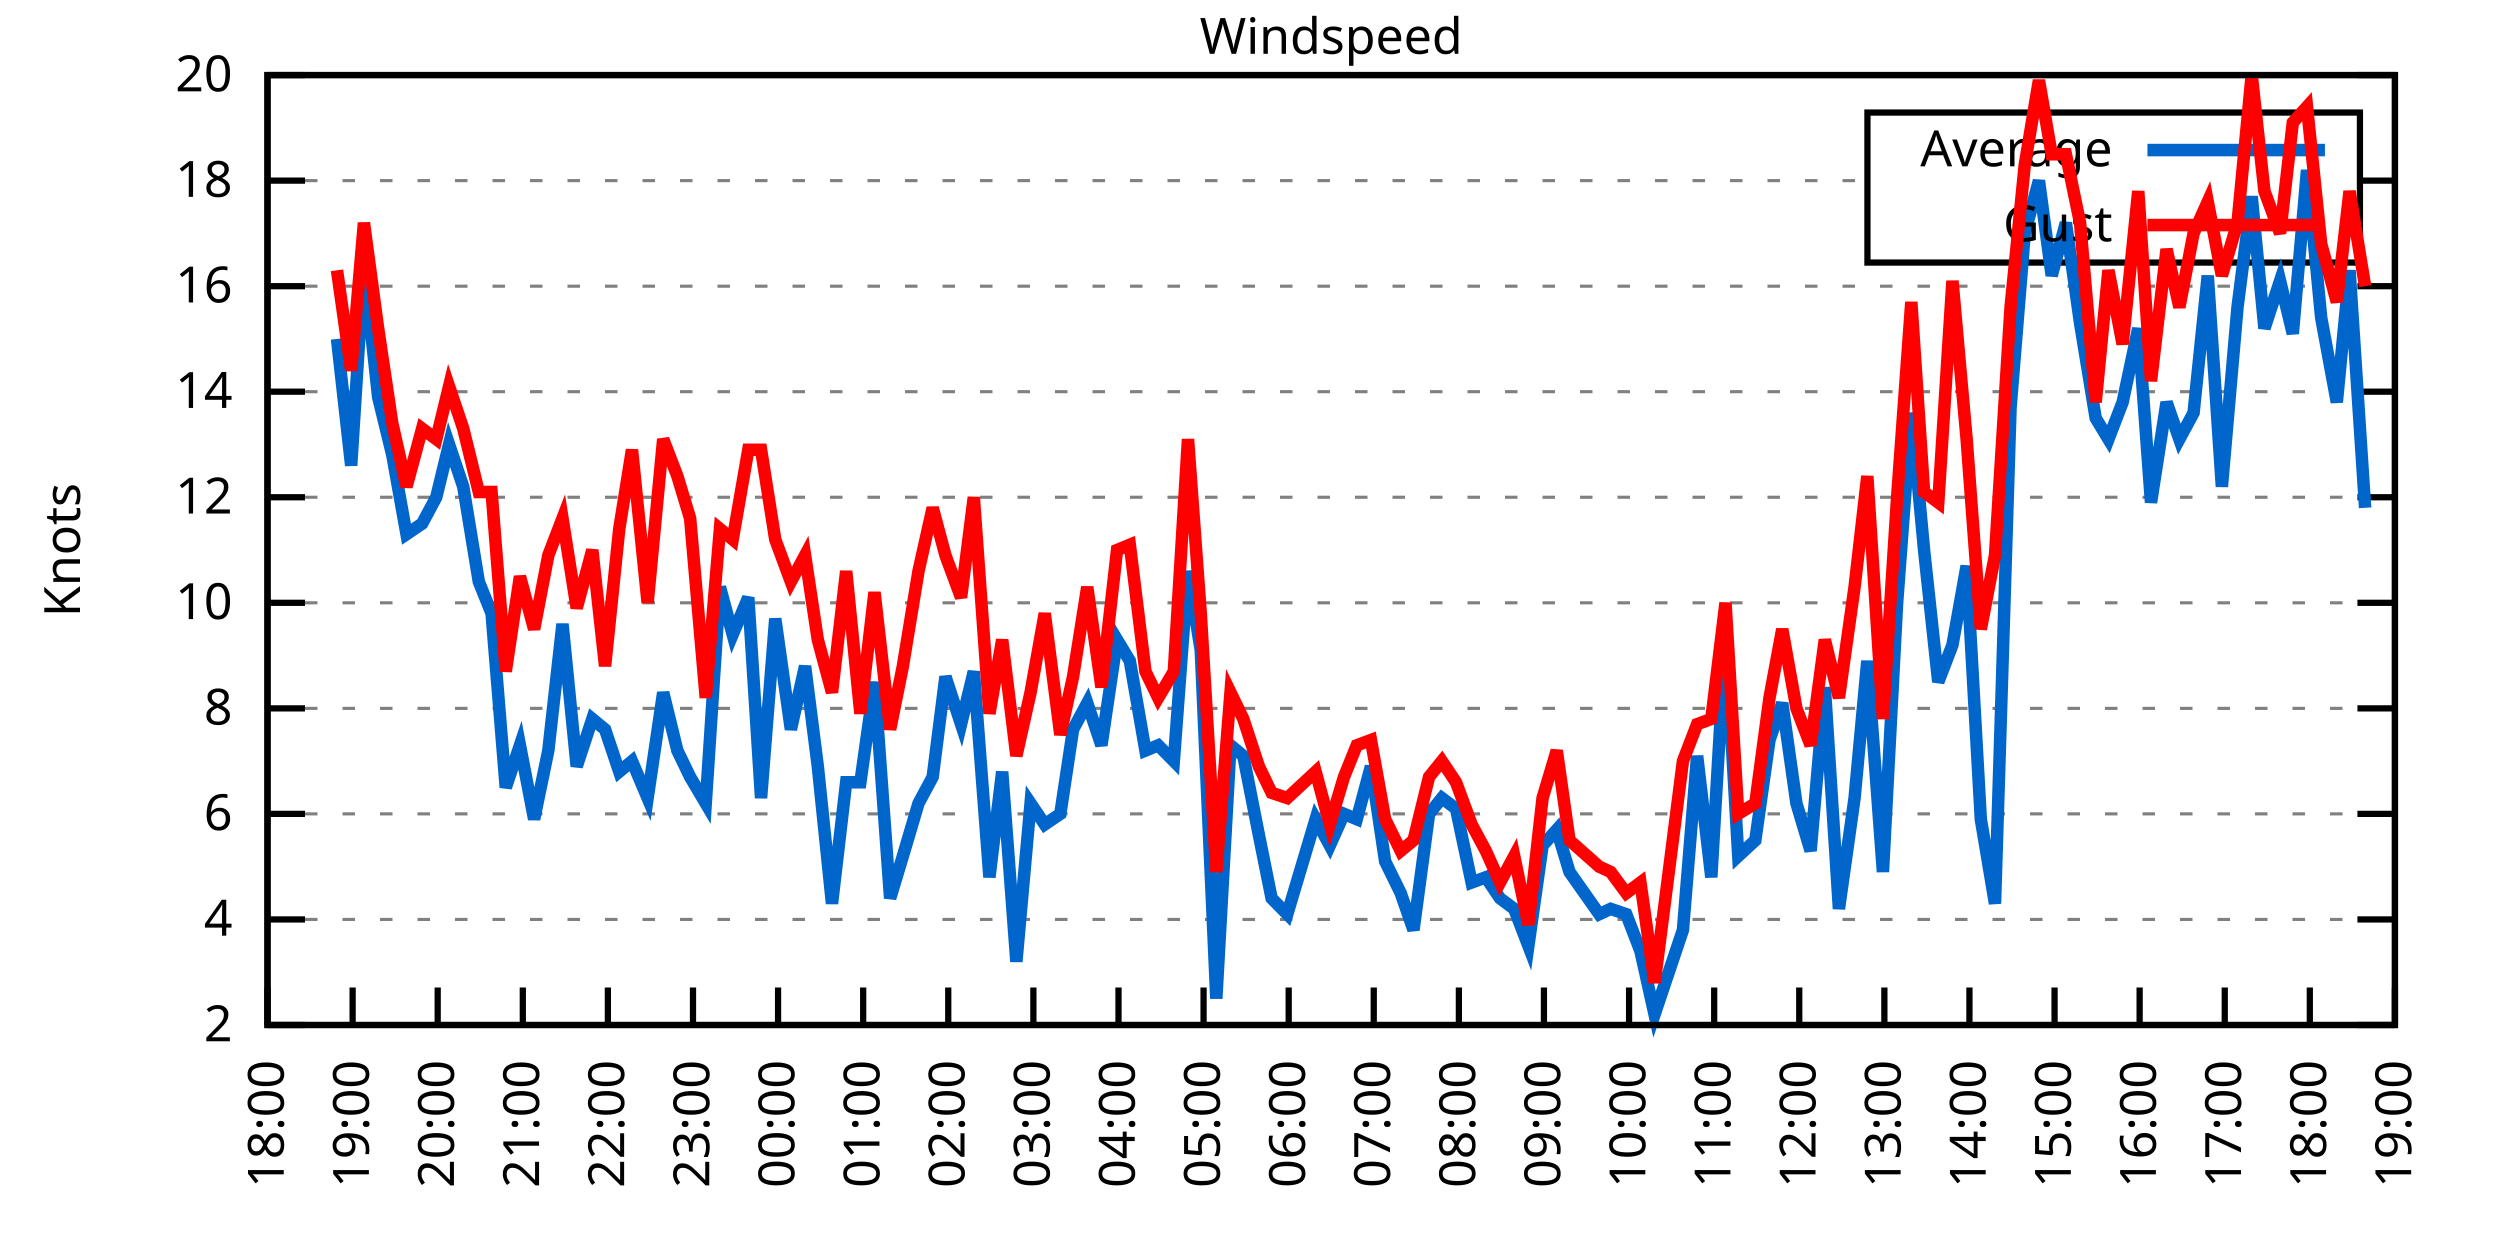
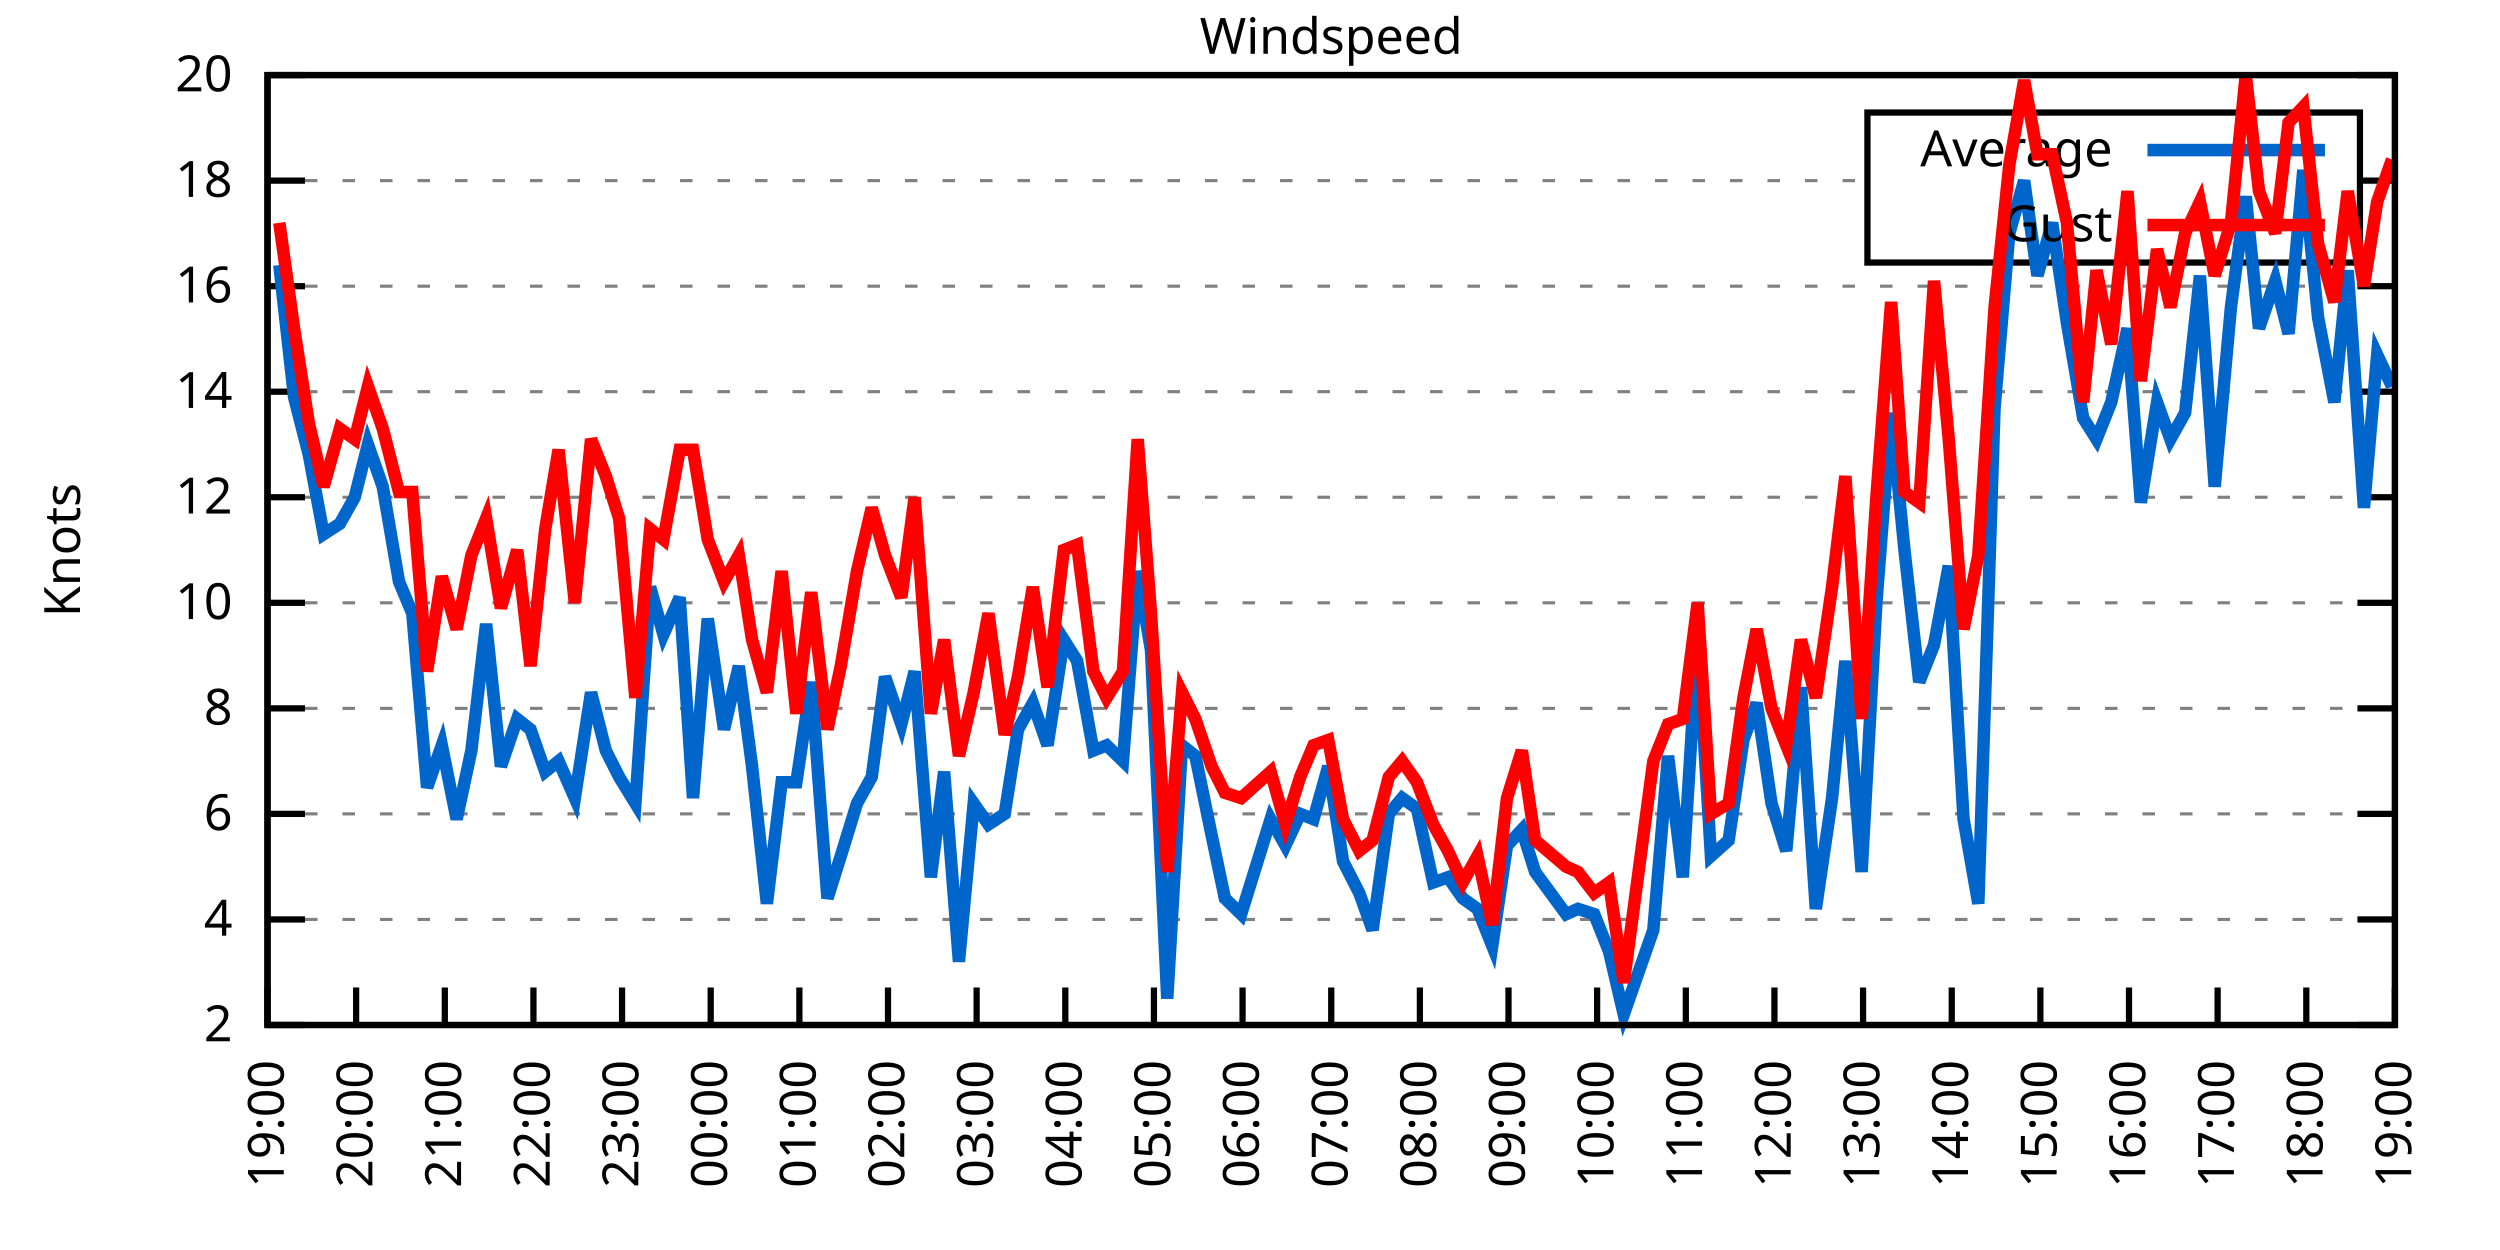
<svg xmlns="http://www.w3.org/2000/svg" xmlns:xlink="http://www.w3.org/1999/xlink" width="400" height="200" viewBox="0 0 400 200">
  <g id="gnuplot_canvas">
    <rect x="0" y="0" width="400" height="200" fill="none" />
    <defs>
      <circle id="gpDot" r="0.5" stroke-width="0.5" stroke="currentColor" />
      <path id="gpPt0" stroke-width="0.333" stroke="currentColor" d="M-1,0 h2 M0,-1 v2" />
      <path id="gpPt1" stroke-width="0.333" stroke="currentColor" d="M-1,-1 L1,1 M1,-1 L-1,1" />
      <path id="gpPt2" stroke-width="0.333" stroke="currentColor" d="M-1,0 L1,0 M0,-1 L0,1 M-1,-1 L1,1 M-1,1 L1,-1" />
      <rect id="gpPt3" stroke-width="0.333" stroke="currentColor" x="-1" y="-1" width="2" height="2" />
      <rect id="gpPt4" stroke-width="0.333" stroke="currentColor" fill="currentColor" x="-1" y="-1" width="2" height="2" />
      <circle id="gpPt5" stroke-width="0.333" stroke="currentColor" cx="0" cy="0" r="1" />
      <use xlink:href="#gpPt5" id="gpPt6" fill="currentColor" stroke="none" />
      <path id="gpPt7" stroke-width="0.333" stroke="currentColor" d="M0,-1.33 L-1.33,0.67 L1.33,0.67 z" />
      <use xlink:href="#gpPt7" id="gpPt8" fill="currentColor" stroke="none" />
      <use xlink:href="#gpPt7" id="gpPt9" stroke="currentColor" transform="rotate(180)" />
      <use xlink:href="#gpPt9" id="gpPt10" fill="currentColor" stroke="none" />
      <use xlink:href="#gpPt3" id="gpPt11" stroke="currentColor" transform="rotate(45)" />
      <use xlink:href="#gpPt11" id="gpPt12" fill="currentColor" stroke="none" />
      <path id="gpPt13" stroke-width="0.333" stroke="currentColor" d="M0,1.330 L1.265,0.411 L0.782,-1.067 L-0.782,-1.076 L-1.265,0.411 z" />
      <use xlink:href="#gpPt13" id="gpPt14" fill="currentColor" stroke="none" />
      <filter id="textbox" filterUnits="objectBoundingBox" x="0" y="0" height="1" width="1">
        <feFlood flood-color="white" flood-opacity="1" result="bgnd" />
        <feComposite in="SourceGraphic" in2="bgnd" operator="atop" />
      </filter>
      <filter id="greybox" filterUnits="objectBoundingBox" x="0" y="0" height="1" width="1">
        <feFlood flood-color="lightgrey" flood-opacity="1" result="grey" />
        <feComposite in="SourceGraphic" in2="grey" operator="atop" />
      </filter>
    </defs>
    <g fill="none" color="white" stroke="currentColor" stroke-width="1.00" stroke-linecap="butt" stroke-linejoin="miter">
</g>
    <g fill="none" color="black" stroke="currentColor" stroke-width="1.00" stroke-linecap="butt" stroke-linejoin="miter">
      <g stroke="none" shape-rendering="crispEdges">
        <polygon fill="rgb(255, 255, 255)" points="42.80,164.00 383.18,164.00 383.18,12.02 42.80,12.02 " />
      </g>
    </g>
    <g fill="none" color="black" stroke="currentColor" stroke-width="1.00" stroke-linecap="butt" stroke-linejoin="miter">
</g>
    <g fill="none" color="black" stroke="black" stroke-width="0.50" stroke-linecap="butt" stroke-linejoin="miter">
</g>
    <g fill="none" color="gray" stroke="currentColor" stroke-width="0.50" stroke-linecap="butt" stroke-linejoin="miter">
      <path stroke="gray" stroke-dasharray="2,4" class="gridline" d="M42.80,164.00 L383.19,164.00  " />
    </g>
    <g fill="none" color="gray" stroke="gray" stroke-width="1.00" stroke-linecap="butt" stroke-linejoin="miter">
</g>
    <g fill="none" color="black" stroke="currentColor" stroke-width="1.00" stroke-linecap="butt" stroke-linejoin="miter">
      <path stroke="black" d="M42.80,164.00 L48.80,164.00 M383.19,164.00 L377.19,164.00  " />
      <g transform="translate(37.20,166.60)" stroke="none" fill="black" font-family="Sans" font-size="8.00" text-anchor="end">
        <text>
          <tspan font-family="Sans"> 2</tspan>
        </text>
      </g>
    </g>
    <g fill="none" color="black" stroke="currentColor" stroke-width="1.00" stroke-linecap="butt" stroke-linejoin="miter">
</g>
    <g fill="none" color="black" stroke="black" stroke-width="0.50" stroke-linecap="butt" stroke-linejoin="miter">
</g>
    <g fill="none" color="gray" stroke="currentColor" stroke-width="0.50" stroke-linecap="butt" stroke-linejoin="miter">
      <path stroke="gray" stroke-dasharray="2,4" class="gridline" d="M42.80,147.11 L383.19,147.11  " />
    </g>
    <g fill="none" color="gray" stroke="gray" stroke-width="1.00" stroke-linecap="butt" stroke-linejoin="miter">
</g>
    <g fill="none" color="black" stroke="currentColor" stroke-width="1.00" stroke-linecap="butt" stroke-linejoin="miter">
      <path stroke="black" d="M42.80,147.11 L48.80,147.11 M383.19,147.11 L377.19,147.11  " />
      <g transform="translate(37.20,149.71)" stroke="none" fill="black" font-family="Sans" font-size="8.00" text-anchor="end">
        <text>
          <tspan font-family="Sans"> 4</tspan>
        </text>
      </g>
    </g>
    <g fill="none" color="black" stroke="currentColor" stroke-width="1.00" stroke-linecap="butt" stroke-linejoin="miter">
</g>
    <g fill="none" color="black" stroke="black" stroke-width="0.50" stroke-linecap="butt" stroke-linejoin="miter">
</g>
    <g fill="none" color="gray" stroke="currentColor" stroke-width="0.50" stroke-linecap="butt" stroke-linejoin="miter">
      <path stroke="gray" stroke-dasharray="2,4" class="gridline" d="M42.80,130.22 L383.19,130.22  " />
    </g>
    <g fill="none" color="gray" stroke="gray" stroke-width="1.00" stroke-linecap="butt" stroke-linejoin="miter">
</g>
    <g fill="none" color="black" stroke="currentColor" stroke-width="1.00" stroke-linecap="butt" stroke-linejoin="miter">
      <path stroke="black" d="M42.80,130.22 L48.80,130.22 M383.19,130.22 L377.19,130.22  " />
      <g transform="translate(37.20,132.82)" stroke="none" fill="black" font-family="Sans" font-size="8.00" text-anchor="end">
        <text>
          <tspan font-family="Sans"> 6</tspan>
        </text>
      </g>
    </g>
    <g fill="none" color="black" stroke="currentColor" stroke-width="1.00" stroke-linecap="butt" stroke-linejoin="miter">
</g>
    <g fill="none" color="black" stroke="black" stroke-width="0.50" stroke-linecap="butt" stroke-linejoin="miter">
</g>
    <g fill="none" color="gray" stroke="currentColor" stroke-width="0.50" stroke-linecap="butt" stroke-linejoin="miter">
      <path stroke="gray" stroke-dasharray="2,4" class="gridline" d="M42.80,113.34 L383.19,113.34  " />
    </g>
    <g fill="none" color="gray" stroke="gray" stroke-width="1.00" stroke-linecap="butt" stroke-linejoin="miter">
</g>
    <g fill="none" color="black" stroke="currentColor" stroke-width="1.00" stroke-linecap="butt" stroke-linejoin="miter">
      <path stroke="black" d="M42.80,113.34 L48.80,113.34 M383.19,113.34 L377.19,113.34  " />
      <g transform="translate(37.20,115.94)" stroke="none" fill="black" font-family="Sans" font-size="8.00" text-anchor="end">
        <text>
          <tspan font-family="Sans"> 8</tspan>
        </text>
      </g>
    </g>
    <g fill="none" color="black" stroke="currentColor" stroke-width="1.00" stroke-linecap="butt" stroke-linejoin="miter">
</g>
    <g fill="none" color="black" stroke="black" stroke-width="0.50" stroke-linecap="butt" stroke-linejoin="miter">
</g>
    <g fill="none" color="gray" stroke="currentColor" stroke-width="0.50" stroke-linecap="butt" stroke-linejoin="miter">
      <path stroke="gray" stroke-dasharray="2,4" class="gridline" d="M42.80,96.45 L383.19,96.45  " />
    </g>
    <g fill="none" color="gray" stroke="gray" stroke-width="1.00" stroke-linecap="butt" stroke-linejoin="miter">
</g>
    <g fill="none" color="black" stroke="currentColor" stroke-width="1.00" stroke-linecap="butt" stroke-linejoin="miter">
      <path stroke="black" d="M42.80,96.45 L48.80,96.45 M383.19,96.45 L377.19,96.45  " />
      <g transform="translate(37.20,99.05)" stroke="none" fill="black" font-family="Sans" font-size="8.00" text-anchor="end">
        <text>
          <tspan font-family="Sans"> 10</tspan>
        </text>
      </g>
    </g>
    <g fill="none" color="black" stroke="currentColor" stroke-width="1.00" stroke-linecap="butt" stroke-linejoin="miter">
</g>
    <g fill="none" color="black" stroke="black" stroke-width="0.50" stroke-linecap="butt" stroke-linejoin="miter">
</g>
    <g fill="none" color="gray" stroke="currentColor" stroke-width="0.50" stroke-linecap="butt" stroke-linejoin="miter">
      <path stroke="gray" stroke-dasharray="2,4" class="gridline" d="M42.80,79.56 L383.19,79.56  " />
    </g>
    <g fill="none" color="gray" stroke="gray" stroke-width="1.00" stroke-linecap="butt" stroke-linejoin="miter">
</g>
    <g fill="none" color="black" stroke="currentColor" stroke-width="1.00" stroke-linecap="butt" stroke-linejoin="miter">
      <path stroke="black" d="M42.80,79.56 L48.80,79.56 M383.19,79.56 L377.19,79.56  " />
      <g transform="translate(37.20,82.16)" stroke="none" fill="black" font-family="Sans" font-size="8.00" text-anchor="end">
        <text>
          <tspan font-family="Sans"> 12</tspan>
        </text>
      </g>
    </g>
    <g fill="none" color="black" stroke="currentColor" stroke-width="1.00" stroke-linecap="butt" stroke-linejoin="miter">
</g>
    <g fill="none" color="black" stroke="black" stroke-width="0.50" stroke-linecap="butt" stroke-linejoin="miter">
</g>
    <g fill="none" color="gray" stroke="currentColor" stroke-width="0.50" stroke-linecap="butt" stroke-linejoin="miter">
      <path stroke="gray" stroke-dasharray="2,4" class="gridline" d="M42.80,62.67 L383.19,62.67  " />
    </g>
    <g fill="none" color="gray" stroke="gray" stroke-width="1.00" stroke-linecap="butt" stroke-linejoin="miter">
</g>
    <g fill="none" color="black" stroke="currentColor" stroke-width="1.00" stroke-linecap="butt" stroke-linejoin="miter">
      <path stroke="black" d="M42.80,62.67 L48.80,62.67 M383.19,62.67 L377.19,62.67  " />
      <g transform="translate(37.20,65.27)" stroke="none" fill="black" font-family="Sans" font-size="8.00" text-anchor="end">
        <text>
          <tspan font-family="Sans"> 14</tspan>
        </text>
      </g>
    </g>
    <g fill="none" color="black" stroke="currentColor" stroke-width="1.00" stroke-linecap="butt" stroke-linejoin="miter">
</g>
    <g fill="none" color="black" stroke="black" stroke-width="0.50" stroke-linecap="butt" stroke-linejoin="miter">
</g>
    <g fill="none" color="gray" stroke="currentColor" stroke-width="0.50" stroke-linecap="butt" stroke-linejoin="miter">
      <path stroke="gray" stroke-dasharray="2,4" class="gridline" d="M42.80,45.79 L383.19,45.79  " />
    </g>
    <g fill="none" color="gray" stroke="gray" stroke-width="1.00" stroke-linecap="butt" stroke-linejoin="miter">
</g>
    <g fill="none" color="black" stroke="currentColor" stroke-width="1.00" stroke-linecap="butt" stroke-linejoin="miter">
      <path stroke="black" d="M42.80,45.79 L48.80,45.79 M383.19,45.79 L377.19,45.79  " />
      <g transform="translate(37.20,48.39)" stroke="none" fill="black" font-family="Sans" font-size="8.00" text-anchor="end">
        <text>
          <tspan font-family="Sans"> 16</tspan>
        </text>
      </g>
    </g>
    <g fill="none" color="black" stroke="currentColor" stroke-width="1.00" stroke-linecap="butt" stroke-linejoin="miter">
</g>
    <g fill="none" color="black" stroke="black" stroke-width="0.50" stroke-linecap="butt" stroke-linejoin="miter">
</g>
    <g fill="none" color="gray" stroke="currentColor" stroke-width="0.50" stroke-linecap="butt" stroke-linejoin="miter">
      <path stroke="gray" stroke-dasharray="2,4" class="gridline" d="M42.80,28.90 L298.79,28.90 M377.59,28.90 L383.19,28.90  " />
    </g>
    <g fill="none" color="gray" stroke="gray" stroke-width="1.00" stroke-linecap="butt" stroke-linejoin="miter">
</g>
    <g fill="none" color="black" stroke="currentColor" stroke-width="1.00" stroke-linecap="butt" stroke-linejoin="miter">
      <path stroke="black" d="M42.80,28.90 L48.80,28.90 M383.19,28.90 L377.19,28.90  " />
      <g transform="translate(37.20,31.50)" stroke="none" fill="black" font-family="Sans" font-size="8.00" text-anchor="end">
        <text>
          <tspan font-family="Sans"> 18</tspan>
        </text>
      </g>
    </g>
    <g fill="none" color="black" stroke="currentColor" stroke-width="1.00" stroke-linecap="butt" stroke-linejoin="miter">
</g>
    <g fill="none" color="black" stroke="black" stroke-width="0.50" stroke-linecap="butt" stroke-linejoin="miter">
</g>
    <g fill="none" color="gray" stroke="currentColor" stroke-width="0.50" stroke-linecap="butt" stroke-linejoin="miter">
      <path stroke="gray" stroke-dasharray="2,4" class="gridline" d="M42.80,12.01 L383.19,12.01  " />
    </g>
    <g fill="none" color="gray" stroke="gray" stroke-width="1.00" stroke-linecap="butt" stroke-linejoin="miter">
</g>
    <g fill="none" color="black" stroke="currentColor" stroke-width="1.00" stroke-linecap="butt" stroke-linejoin="miter">
      <path stroke="black" d="M42.80,12.01 L48.80,12.01 M383.19,12.01 L377.19,12.01  " />
      <g transform="translate(37.20,14.61)" stroke="none" fill="black" font-family="Sans" font-size="8.00" text-anchor="end">
        <text>
          <tspan font-family="Sans"> 20</tspan>
        </text>
      </g>
    </g>
    <g fill="none" color="black" stroke="currentColor" stroke-width="1.00" stroke-linecap="butt" stroke-linejoin="miter">
      <path stroke="black" d="M42.80,164.00 L42.80,158.00  " />
      <g transform="translate(45.40,169.60) rotate(270.00)" stroke="none" fill="black" font-family="Sans" font-size="8.00" text-anchor="end">
        <text>
-           <tspan font-family="Sans">18:00</tspan>
-         </text>
-       </g>
-     </g>
-     <g fill="none" color="black" stroke="currentColor" stroke-width="1.00" stroke-linecap="butt" stroke-linejoin="miter">
-       <path stroke="black" d="M56.42,164.00 L56.42,158.00  " />
-       <g transform="translate(59.02,169.60) rotate(270.00)" stroke="none" fill="black" font-family="Sans" font-size="8.00" text-anchor="end">
-         <text>
          <tspan font-family="Sans">19:00</tspan>
        </text>
      </g>
    </g>
    <g fill="none" color="black" stroke="currentColor" stroke-width="1.00" stroke-linecap="butt" stroke-linejoin="miter">
-       <path stroke="black" d="M70.03,164.00 L70.03,158.00  " />
-       <g transform="translate(72.63,169.60) rotate(270.00)" stroke="none" fill="black" font-family="Sans" font-size="8.00" text-anchor="end">
+       <path stroke="black" d="M56.98,164.00 L56.98,158.00  " />
+       <g transform="translate(59.58,169.60) rotate(270.00)" stroke="none" fill="black" font-family="Sans" font-size="8.00" text-anchor="end">
        <text>
          <tspan font-family="Sans">20:00</tspan>
        </text>
      </g>
    </g>
    <g fill="none" color="black" stroke="currentColor" stroke-width="1.00" stroke-linecap="butt" stroke-linejoin="miter">
-       <path stroke="black" d="M83.65,164.00 L83.65,158.00  " />
-       <g transform="translate(86.25,169.60) rotate(270.00)" stroke="none" fill="black" font-family="Sans" font-size="8.00" text-anchor="end">
+       <path stroke="black" d="M71.17,164.00 L71.17,158.00  " />
+       <g transform="translate(73.77,169.60) rotate(270.00)" stroke="none" fill="black" font-family="Sans" font-size="8.00" text-anchor="end">
        <text>
          <tspan font-family="Sans">21:00</tspan>
        </text>
      </g>
    </g>
    <g fill="none" color="black" stroke="currentColor" stroke-width="1.00" stroke-linecap="butt" stroke-linejoin="miter">
-       <path stroke="black" d="M97.26,164.00 L97.26,158.00  " />
-       <g transform="translate(99.86,169.60) rotate(270.00)" stroke="none" fill="black" font-family="Sans" font-size="8.00" text-anchor="end">
+       <path stroke="black" d="M85.35,164.00 L85.35,158.00  " />
+       <g transform="translate(87.95,169.60) rotate(270.00)" stroke="none" fill="black" font-family="Sans" font-size="8.00" text-anchor="end">
        <text>
          <tspan font-family="Sans">22:00</tspan>
        </text>
      </g>
    </g>
    <g fill="none" color="black" stroke="currentColor" stroke-width="1.00" stroke-linecap="butt" stroke-linejoin="miter">
-       <path stroke="black" d="M110.88,164.00 L110.88,158.00  " />
-       <g transform="translate(113.48,169.60) rotate(270.00)" stroke="none" fill="black" font-family="Sans" font-size="8.00" text-anchor="end">
+       <path stroke="black" d="M99.53,164.00 L99.53,158.00  " />
+       <g transform="translate(102.13,169.60) rotate(270.00)" stroke="none" fill="black" font-family="Sans" font-size="8.00" text-anchor="end">
        <text>
          <tspan font-family="Sans">23:00</tspan>
        </text>
      </g>
    </g>
    <g fill="none" color="black" stroke="currentColor" stroke-width="1.00" stroke-linecap="butt" stroke-linejoin="miter">
-       <path stroke="black" d="M124.49,164.00 L124.49,158.00  " />
-       <g transform="translate(127.09,169.60) rotate(270.00)" stroke="none" fill="black" font-family="Sans" font-size="8.00" text-anchor="end">
+       <path stroke="black" d="M113.71,164.00 L113.71,158.00  " />
+       <g transform="translate(116.31,169.60) rotate(270.00)" stroke="none" fill="black" font-family="Sans" font-size="8.00" text-anchor="end">
        <text>
          <tspan font-family="Sans">00:00</tspan>
        </text>
      </g>
    </g>
    <g fill="none" color="black" stroke="currentColor" stroke-width="1.00" stroke-linecap="butt" stroke-linejoin="miter">
-       <path stroke="black" d="M138.11,164.00 L138.11,158.00  " />
-       <g transform="translate(140.71,169.60) rotate(270.00)" stroke="none" fill="black" font-family="Sans" font-size="8.00" text-anchor="end">
+       <path stroke="black" d="M127.90,164.00 L127.90,158.00  " />
+       <g transform="translate(130.50,169.60) rotate(270.00)" stroke="none" fill="black" font-family="Sans" font-size="8.00" text-anchor="end">
        <text>
          <tspan font-family="Sans">01:00</tspan>
        </text>
      </g>
    </g>
    <g fill="none" color="black" stroke="currentColor" stroke-width="1.00" stroke-linecap="butt" stroke-linejoin="miter">
-       <path stroke="black" d="M151.72,164.00 L151.72,158.00  " />
-       <g transform="translate(154.32,169.60) rotate(270.00)" stroke="none" fill="black" font-family="Sans" font-size="8.00" text-anchor="end">
+       <path stroke="black" d="M142.08,164.00 L142.08,158.00  " />
+       <g transform="translate(144.68,169.60) rotate(270.00)" stroke="none" fill="black" font-family="Sans" font-size="8.00" text-anchor="end">
        <text>
          <tspan font-family="Sans">02:00</tspan>
        </text>
      </g>
    </g>
    <g fill="none" color="black" stroke="currentColor" stroke-width="1.00" stroke-linecap="butt" stroke-linejoin="miter">
-       <path stroke="black" d="M165.34,164.00 L165.34,158.00  " />
-       <g transform="translate(167.94,169.60) rotate(270.00)" stroke="none" fill="black" font-family="Sans" font-size="8.00" text-anchor="end">
+       <path stroke="black" d="M156.26,164.00 L156.26,158.00  " />
+       <g transform="translate(158.86,169.60) rotate(270.00)" stroke="none" fill="black" font-family="Sans" font-size="8.00" text-anchor="end">
        <text>
          <tspan font-family="Sans">03:00</tspan>
        </text>
      </g>
    </g>
    <g fill="none" color="black" stroke="currentColor" stroke-width="1.00" stroke-linecap="butt" stroke-linejoin="miter">
-       <path stroke="black" d="M178.96,164.00 L178.96,158.00  " />
-       <g transform="translate(181.56,169.60) rotate(270.00)" stroke="none" fill="black" font-family="Sans" font-size="8.00" text-anchor="end">
+       <path stroke="black" d="M170.45,164.00 L170.45,158.00  " />
+       <g transform="translate(173.05,169.60) rotate(270.00)" stroke="none" fill="black" font-family="Sans" font-size="8.00" text-anchor="end">
        <text>
          <tspan font-family="Sans">04:00</tspan>
        </text>
      </g>
    </g>
    <g fill="none" color="black" stroke="currentColor" stroke-width="1.00" stroke-linecap="butt" stroke-linejoin="miter">
-       <path stroke="black" d="M192.57,164.00 L192.57,158.00  " />
-       <g transform="translate(195.17,169.60) rotate(270.00)" stroke="none" fill="black" font-family="Sans" font-size="8.00" text-anchor="end">
+       <path stroke="black" d="M184.63,164.00 L184.63,158.00  " />
+       <g transform="translate(187.23,169.60) rotate(270.00)" stroke="none" fill="black" font-family="Sans" font-size="8.00" text-anchor="end">
        <text>
          <tspan font-family="Sans">05:00</tspan>
        </text>
      </g>
    </g>
    <g fill="none" color="black" stroke="currentColor" stroke-width="1.00" stroke-linecap="butt" stroke-linejoin="miter">
-       <path stroke="black" d="M206.19,164.00 L206.19,158.00  " />
-       <g transform="translate(208.79,169.60) rotate(270.00)" stroke="none" fill="black" font-family="Sans" font-size="8.00" text-anchor="end">
+       <path stroke="black" d="M198.81,164.00 L198.81,158.00  " />
+       <g transform="translate(201.41,169.60) rotate(270.00)" stroke="none" fill="black" font-family="Sans" font-size="8.00" text-anchor="end">
        <text>
          <tspan font-family="Sans">06:00</tspan>
        </text>
      </g>
    </g>
    <g fill="none" color="black" stroke="currentColor" stroke-width="1.00" stroke-linecap="butt" stroke-linejoin="miter">
-       <path stroke="black" d="M219.80,164.00 L219.80,158.00  " />
-       <g transform="translate(222.40,169.60) rotate(270.00)" stroke="none" fill="black" font-family="Sans" font-size="8.00" text-anchor="end">
+       <path stroke="black" d="M213.00,164.00 L213.00,158.00  " />
+       <g transform="translate(215.60,169.60) rotate(270.00)" stroke="none" fill="black" font-family="Sans" font-size="8.00" text-anchor="end">
        <text>
          <tspan font-family="Sans">07:00</tspan>
        </text>
      </g>
    </g>
    <g fill="none" color="black" stroke="currentColor" stroke-width="1.00" stroke-linecap="butt" stroke-linejoin="miter">
-       <path stroke="black" d="M233.42,164.00 L233.42,158.00  " />
-       <g transform="translate(236.02,169.60) rotate(270.00)" stroke="none" fill="black" font-family="Sans" font-size="8.00" text-anchor="end">
+       <path stroke="black" d="M227.18,164.00 L227.18,158.00  " />
+       <g transform="translate(229.78,169.60) rotate(270.00)" stroke="none" fill="black" font-family="Sans" font-size="8.00" text-anchor="end">
        <text>
          <tspan font-family="Sans">08:00</tspan>
        </text>
      </g>
    </g>
    <g fill="none" color="black" stroke="currentColor" stroke-width="1.00" stroke-linecap="butt" stroke-linejoin="miter">
-       <path stroke="black" d="M247.03,164.00 L247.03,158.00  " />
-       <g transform="translate(249.63,169.60) rotate(270.00)" stroke="none" fill="black" font-family="Sans" font-size="8.00" text-anchor="end">
+       <path stroke="black" d="M241.36,164.00 L241.36,158.00  " />
+       <g transform="translate(243.96,169.60) rotate(270.00)" stroke="none" fill="black" font-family="Sans" font-size="8.00" text-anchor="end">
        <text>
          <tspan font-family="Sans">09:00</tspan>
        </text>
      </g>
    </g>
    <g fill="none" color="black" stroke="currentColor" stroke-width="1.00" stroke-linecap="butt" stroke-linejoin="miter">
-       <path stroke="black" d="M260.65,164.00 L260.65,158.00  " />
-       <g transform="translate(263.25,169.60) rotate(270.00)" stroke="none" fill="black" font-family="Sans" font-size="8.00" text-anchor="end">
+       <path stroke="black" d="M255.54,164.00 L255.54,158.00  " />
+       <g transform="translate(258.14,169.60) rotate(270.00)" stroke="none" fill="black" font-family="Sans" font-size="8.00" text-anchor="end">
        <text>
          <tspan font-family="Sans">10:00</tspan>
        </text>
      </g>
    </g>
    <g fill="none" color="black" stroke="currentColor" stroke-width="1.00" stroke-linecap="butt" stroke-linejoin="miter">
-       <path stroke="black" d="M274.27,164.00 L274.27,158.00  " />
-       <g transform="translate(276.87,169.60) rotate(270.00)" stroke="none" fill="black" font-family="Sans" font-size="8.00" text-anchor="end">
+       <path stroke="black" d="M269.73,164.00 L269.73,158.00  " />
+       <g transform="translate(272.33,169.60) rotate(270.00)" stroke="none" fill="black" font-family="Sans" font-size="8.00" text-anchor="end">
        <text>
          <tspan font-family="Sans">11:00</tspan>
        </text>
      </g>
    </g>
    <g fill="none" color="black" stroke="currentColor" stroke-width="1.00" stroke-linecap="butt" stroke-linejoin="miter">
-       <path stroke="black" d="M287.88,164.00 L287.88,158.00  " />
-       <g transform="translate(290.48,169.60) rotate(270.00)" stroke="none" fill="black" font-family="Sans" font-size="8.00" text-anchor="end">
+       <path stroke="black" d="M283.91,164.00 L283.91,158.00  " />
+       <g transform="translate(286.51,169.60) rotate(270.00)" stroke="none" fill="black" font-family="Sans" font-size="8.00" text-anchor="end">
        <text>
          <tspan font-family="Sans">12:00</tspan>
        </text>
      </g>
    </g>
    <g fill="none" color="black" stroke="currentColor" stroke-width="1.00" stroke-linecap="butt" stroke-linejoin="miter">
-       <path stroke="black" d="M301.50,164.00 L301.50,158.00  " />
-       <g transform="translate(304.10,169.60) rotate(270.00)" stroke="none" fill="black" font-family="Sans" font-size="8.00" text-anchor="end">
+       <path stroke="black" d="M298.09,164.00 L298.09,158.00  " />
+       <g transform="translate(300.69,169.60) rotate(270.00)" stroke="none" fill="black" font-family="Sans" font-size="8.00" text-anchor="end">
        <text>
          <tspan font-family="Sans">13:00</tspan>
        </text>
      </g>
    </g>
    <g fill="none" color="black" stroke="currentColor" stroke-width="1.00" stroke-linecap="butt" stroke-linejoin="miter">
-       <path stroke="black" d="M315.11,164.00 L315.11,158.00  " />
-       <g transform="translate(317.71,169.60) rotate(270.00)" stroke="none" fill="black" font-family="Sans" font-size="8.00" text-anchor="end">
+       <path stroke="black" d="M312.28,164.00 L312.28,158.00  " />
+       <g transform="translate(314.88,169.60) rotate(270.00)" stroke="none" fill="black" font-family="Sans" font-size="8.00" text-anchor="end">
        <text>
          <tspan font-family="Sans">14:00</tspan>
        </text>
      </g>
    </g>
    <g fill="none" color="black" stroke="currentColor" stroke-width="1.00" stroke-linecap="butt" stroke-linejoin="miter">
-       <path stroke="black" d="M328.73,164.00 L328.73,158.00  " />
-       <g transform="translate(331.33,169.60) rotate(270.00)" stroke="none" fill="black" font-family="Sans" font-size="8.00" text-anchor="end">
+       <path stroke="black" d="M326.46,164.00 L326.46,158.00  " />
+       <g transform="translate(329.06,169.60) rotate(270.00)" stroke="none" fill="black" font-family="Sans" font-size="8.00" text-anchor="end">
        <text>
          <tspan font-family="Sans">15:00</tspan>
        </text>
      </g>
    </g>
    <g fill="none" color="black" stroke="currentColor" stroke-width="1.00" stroke-linecap="butt" stroke-linejoin="miter">
-       <path stroke="black" d="M342.34,164.00 L342.34,158.00  " />
-       <g transform="translate(344.94,169.60) rotate(270.00)" stroke="none" fill="black" font-family="Sans" font-size="8.00" text-anchor="end">
+       <path stroke="black" d="M340.64,164.00 L340.64,158.00  " />
+       <g transform="translate(343.24,169.60) rotate(270.00)" stroke="none" fill="black" font-family="Sans" font-size="8.00" text-anchor="end">
        <text>
          <tspan font-family="Sans">16:00</tspan>
        </text>
      </g>
    </g>
    <g fill="none" color="black" stroke="currentColor" stroke-width="1.00" stroke-linecap="butt" stroke-linejoin="miter">
-       <path stroke="black" d="M355.96,164.00 L355.96,158.00  " />
-       <g transform="translate(358.56,169.60) rotate(270.00)" stroke="none" fill="black" font-family="Sans" font-size="8.00" text-anchor="end">
+       <path stroke="black" d="M354.82,164.00 L354.82,158.00  " />
+       <g transform="translate(357.42,169.60) rotate(270.00)" stroke="none" fill="black" font-family="Sans" font-size="8.00" text-anchor="end">
        <text>
          <tspan font-family="Sans">17:00</tspan>
        </text>
      </g>
    </g>
    <g fill="none" color="black" stroke="currentColor" stroke-width="1.00" stroke-linecap="butt" stroke-linejoin="miter">
-       <path stroke="black" d="M369.57,164.00 L369.57,158.00  " />
-       <g transform="translate(372.17,169.60) rotate(270.00)" stroke="none" fill="black" font-family="Sans" font-size="8.00" text-anchor="end">
+       <path stroke="black" d="M369.01,164.00 L369.01,158.00  " />
+       <g transform="translate(371.61,169.60) rotate(270.00)" stroke="none" fill="black" font-family="Sans" font-size="8.00" text-anchor="end">
        <text>
          <tspan font-family="Sans">18:00</tspan>
        </text>
      </g>
    </g>
    <g fill="none" color="black" stroke="currentColor" stroke-width="1.00" stroke-linecap="butt" stroke-linejoin="miter">
      <path stroke="black" d="M383.19,164.00 L383.19,158.00  " />
      <g transform="translate(385.79,169.60) rotate(270.00)" stroke="none" fill="black" font-family="Sans" font-size="8.00" text-anchor="end">
        <text>
          <tspan font-family="Sans">19:00</tspan>
        </text>
      </g>
    </g>
    <g fill="none" color="black" stroke="currentColor" stroke-width="1.00" stroke-linecap="butt" stroke-linejoin="miter">
</g>
    <g fill="none" color="black" stroke="currentColor" stroke-width="1.00" stroke-linecap="butt" stroke-linejoin="miter">
      <path stroke="black" d="M42.80,12.01 L42.80,164.00 L383.19,164.00 L383.19,12.01 L42.80,12.01 Z  " />
    </g>
    <g fill="none" color="black" stroke="currentColor" stroke-width="1.00" stroke-linecap="butt" stroke-linejoin="miter">
</g>
    <g fill="none" color="black" stroke="currentColor" stroke-width="1.00" stroke-linecap="butt" stroke-linejoin="miter">
      <path stroke="black" d="M298.79,42.01 L298.79,18.01 L377.59,18.01 L377.59,42.01 L298.79,42.01 Z  " />
    </g>
    <g id="Windspeed_plot_1">
      <g fill="none" color="white" stroke="black" stroke-width="2.00" stroke-linecap="butt" stroke-linejoin="miter">
</g>
      <g fill="none" color="black" stroke="currentColor" stroke-width="2.00" stroke-linecap="butt" stroke-linejoin="miter">
        <g transform="translate(337.99,26.61)" stroke="none" fill="black" font-family="Sans" font-size="8.00" text-anchor="end">
          <text>
            <tspan font-family="Sans">Average</tspan>
          </text>
        </g>
      </g>
      <g fill="none" color="black" stroke="currentColor" stroke-width="2.00" stroke-linecap="butt" stroke-linejoin="miter">
-         <path stroke="rgb(  0, 102, 204)" d="M343.59,24.01 L371.99,24.01 M53.92,54.23 L56.19,74.49 L58.23,42.41 L60.50,63.52 L62.77,72.81 L65.04,85.47   L67.54,83.78 L69.80,79.56 L71.85,71.12 L74.12,77.87 L76.61,93.07 L78.65,98.14 L80.92,126.00 L83.19,119.25   L85.46,131.07 L87.73,120.09 L90.00,99.83 L92.27,122.62 L94.77,115.03 L96.81,116.71 L99.08,123.47 L101.12,121.78   L103.62,127.69 L106.11,110.80 L108.38,120.09 L110.42,124.31 L112.92,128.54 L115.19,93.92 L117.23,101.52 L119.73,95.60   L121.77,127.69 L124.04,98.98 L126.54,116.71 L128.81,106.58 L130.85,122.62 L133.12,144.58 L135.39,125.16 L137.66,125.16   L139.92,109.11 L142.42,143.73 L144.46,136.98 L146.96,128.54 L149.23,124.31 L151.27,108.27 L153.77,115.87 L155.81,107.43   L158.31,140.36 L160.35,123.47 L162.62,153.87 L164.89,128.54 L167.16,131.91 L169.65,130.22 L171.69,116.71 L173.96,112.49   L176.23,119.25 L178.73,102.36 L180.77,105.74 L183.27,120.09 L185.31,119.25 L187.81,121.78 L190.08,91.38 L192.12,104.05   L194.61,159.78 L196.88,119.25 L198.93,120.94 L201.42,133.60 L203.46,143.73 L205.96,146.27 L210.50,131.07 L212.77,135.29   L215.04,130.22 L217.08,131.07 L219.35,122.62 L221.62,137.82 L224.11,142.89 L226.16,148.80 L228.65,130.22 L230.70,127.69   L232.96,129.38 L235.46,141.20 L237.73,140.36 L240.00,143.73 L242.27,145.42 L244.54,151.33 L246.81,135.29 L249.08,132.76   L251.12,139.51 L255.88,146.27 L257.70,145.42 L260.20,146.27 L262.47,152.18 L264.73,162.31 L269.27,148.80 L271.54,120.94   L273.81,140.36 L276.08,101.52 L278.12,136.98 L280.85,134.45 L283.12,118.40 L285.16,112.49 L287.43,128.54 L289.70,136.14   L291.97,109.96 L294.23,145.42 L296.73,127.69 L298.77,105.74 L301.27,139.51 L303.54,96.45 L305.81,66.05 L307.85,88.00   L310.12,109.11 L312.39,103.20 L314.66,90.54 L316.93,131.07 L319.20,144.58 L321.69,65.21 L323.96,37.34 L326.23,28.90   L328.27,44.10 L330.54,35.65 L332.81,51.70 L335.31,66.90 L337.35,70.27 L339.62,64.36 L342.12,52.54 L344.16,80.41   L346.65,64.36 L348.70,70.27 L350.97,66.05 L353.24,44.10 L355.50,77.87 L358.00,49.16 L360.27,31.43 L362.31,52.54   L364.81,44.94 L366.85,53.39 L369.12,27.21 L371.39,50.85 L373.89,64.36 L375.93,43.25 L378.42,81.25  " />
+         <path stroke="rgb(  0, 102, 204)" d="M343.59,24.01 L371.99,24.01 M44.69,42.41 L47.05,63.52 L49.42,72.81 L51.78,85.47 L54.38,83.78 L56.75,79.56   L58.87,71.12 L61.24,77.87 L63.84,93.07 L65.97,98.14 L68.33,126.00 L70.69,119.25 L73.06,131.07 L75.42,120.09   L77.78,99.83 L80.15,122.62 L82.75,115.03 L84.88,116.71 L87.24,123.47 L89.37,121.78 L91.97,127.69 L94.57,110.80   L96.93,120.09 L99.06,124.31 L101.66,128.54 L104.02,93.92 L106.15,101.52 L108.75,95.60 L110.88,127.69 L113.24,98.98   L115.84,116.71 L118.21,106.58 L120.33,122.62 L122.70,144.58 L125.06,125.16 L127.42,125.16 L129.79,109.11 L132.39,143.73   L134.52,136.98 L137.12,128.54 L139.48,124.31 L141.61,108.27 L144.21,115.87 L146.34,107.43 L148.94,140.36 L151.06,123.47   L153.43,153.87 L155.79,128.54 L158.15,131.91 L160.75,130.22 L162.88,116.71 L165.25,112.49 L167.61,119.25 L170.21,102.36   L172.34,105.74 L174.94,120.09 L177.06,119.25 L179.67,121.78 L182.03,91.38 L184.16,104.05 L186.76,159.78 L189.12,119.25   L191.25,120.94 L193.85,133.60 L195.98,143.73 L198.58,146.27 L203.30,131.07 L205.67,135.29 L208.03,130.22 L210.16,131.07   L212.52,122.62 L214.89,137.82 L217.49,142.89 L219.61,148.80 L222.21,130.22 L224.34,127.69 L226.71,129.38 L229.31,141.20   L231.67,140.36 L234.03,143.73 L236.40,145.42 L238.76,151.33 L241.12,135.29 L243.49,132.76 L245.62,139.51 L250.58,146.27   L252.47,145.42 L255.07,146.27 L257.43,152.18 L259.80,162.31 L264.53,148.80 L266.89,120.94 L269.25,140.36 L271.62,101.52   L273.75,136.98 L276.58,134.45 L278.95,118.40 L281.07,112.49 L283.44,128.54 L285.80,136.14 L288.16,109.96 L290.53,145.42   L293.13,127.69 L295.26,105.74 L297.86,139.51 L300.22,96.45 L302.58,66.05 L304.71,88.00 L307.08,109.11 L309.44,103.20   L311.80,90.54 L314.17,131.07 L316.53,144.58 L319.13,65.21 L321.49,37.34 L323.86,28.90 L325.99,44.10 L328.35,35.65   L330.71,51.70 L333.31,66.90 L335.44,70.27 L337.80,64.36 L340.40,52.54 L342.53,80.41 L345.13,64.36 L347.26,70.27   L349.62,66.05 L351.99,44.10 L354.35,77.87 L356.95,49.16 L359.32,31.43 L361.44,52.54 L364.04,44.94 L366.17,53.39   L368.53,27.21 L370.90,50.85 L373.50,64.36 L375.63,43.25 L378.23,81.25 L380.35,56.76 L382.72,61.83  " />
      </g>
    </g>
    <g id="Windspeed_plot_2">
      <g fill="none" color="black" stroke="currentColor" stroke-width="2.00" stroke-linecap="butt" stroke-linejoin="miter">
        <g transform="translate(337.99,38.61)" stroke="none" fill="black" font-family="Sans" font-size="8.00" text-anchor="end">
          <text>
            <tspan font-family="Sans">Gust</tspan>
          </text>
        </g>
      </g>
      <g fill="none" color="black" stroke="currentColor" stroke-width="2.00" stroke-linecap="butt" stroke-linejoin="miter">
-         <path stroke="rgb(255,   0,   0)" d="M343.59,36.01 L371.99,36.01 M53.92,43.25 L56.19,59.30 L58.23,35.65 L60.50,52.54 L62.77,67.74 L65.04,77.87   L67.54,68.58 L69.80,70.27 L71.85,61.83 L74.12,68.58 L76.61,78.72 L78.65,78.72 L80.92,107.43 L83.19,92.23   L85.46,100.67 L87.73,88.85 L90.00,82.94 L92.27,97.29 L94.77,88.00 L96.81,106.58 L99.08,84.63 L101.12,71.96   L103.62,96.45 L106.11,70.27 L108.38,76.18 L110.42,82.94 L112.92,111.65 L115.19,84.63 L117.23,86.32 L119.73,71.96   L121.77,71.96 L124.04,86.32 L126.54,93.07 L128.81,88.85 L130.85,102.36 L133.12,110.80 L135.39,91.38 L137.66,114.18   L139.92,94.76 L142.42,116.71 L144.46,106.58 L146.96,91.38 L149.23,81.25 L151.27,88.85 L153.77,95.60 L155.81,79.56   L158.31,114.18 L160.35,102.36 L162.62,120.94 L164.89,110.80 L167.16,98.14 L169.65,117.56 L171.69,108.27 L173.96,93.92   L176.23,109.96 L178.73,88.00 L180.77,87.16 L183.27,107.43 L185.31,111.65 L187.81,107.43 L190.08,70.27 L192.12,98.14   L194.61,139.51 L196.88,110.80 L198.93,115.03 L201.42,122.62 L203.46,126.85 L205.96,127.69 L210.50,123.47 L212.77,131.91   L215.04,124.31 L217.08,119.25 L219.35,118.40 L221.62,131.07 L224.11,136.14 L226.16,134.45 L228.65,124.31 L230.70,121.78   L232.96,125.16 L235.46,131.91 L237.73,136.14 L240.00,141.20 L242.27,136.98 L244.54,147.96 L246.81,127.69 L249.08,120.09   L251.12,134.45 L255.88,138.67 L257.70,139.51 L260.20,142.89 L262.47,141.20 L264.73,157.24 L269.27,121.78 L271.54,115.87   L273.81,115.03 L276.08,96.45 L278.12,130.22 L280.85,128.54 L283.12,111.65 L285.16,100.67 L287.43,113.34 L289.70,119.25   L291.97,102.36 L294.23,111.65 L296.73,93.92 L298.77,76.18 L301.27,115.03 L303.54,79.56 L305.81,48.32 L307.85,78.72   L310.12,80.41 L312.39,44.94 L314.66,70.27 L316.93,100.67 L319.20,88.85 L321.69,49.16 L323.96,26.36 L326.23,12.85   L328.27,24.68 L330.54,24.68 L332.81,35.65 L335.31,64.36 L337.35,43.25 L339.62,55.07 L342.12,30.59 L344.16,60.98   L346.65,39.87 L348.70,49.16 L350.97,37.34 L353.24,32.28 L355.50,44.10 L358.00,35.65 L360.27,12.01 L362.31,30.59   L364.81,37.34 L366.85,19.61 L369.12,17.08 L371.39,39.03 L373.89,48.32 L375.93,30.59 L378.42,45.79  " />
+         <path stroke="rgb(255,   0,   0)" d="M343.59,36.01 L371.99,36.01 M44.69,35.65 L47.05,52.54 L49.42,67.74 L51.78,77.87 L54.38,68.58 L56.75,70.27   L58.87,61.83 L61.24,68.58 L63.84,78.72 L65.97,78.72 L68.33,107.43 L70.69,92.23 L73.06,100.67 L75.42,88.85   L77.78,82.94 L80.15,97.29 L82.75,88.00 L84.88,106.58 L87.24,84.63 L89.37,71.96 L91.97,96.45 L94.57,70.27   L96.93,76.18 L99.06,82.94 L101.66,111.65 L104.02,84.63 L106.15,86.32 L108.75,71.96 L110.88,71.96 L113.24,86.32   L115.84,93.07 L118.21,88.85 L120.33,102.36 L122.70,110.80 L125.06,91.38 L127.42,114.18 L129.79,94.76 L132.39,116.71   L134.52,106.58 L137.12,91.38 L139.48,81.25 L141.61,88.85 L144.21,95.60 L146.34,79.56 L148.94,114.18 L151.06,102.36   L153.43,120.94 L155.79,110.80 L158.15,98.14 L160.75,117.56 L162.88,108.27 L165.25,93.92 L167.61,109.96 L170.21,88.00   L172.34,87.16 L174.94,107.43 L177.06,111.65 L179.67,107.43 L182.03,70.27 L184.16,98.14 L186.76,139.51 L189.12,110.80   L191.25,115.03 L193.85,122.62 L195.98,126.85 L198.58,127.69 L203.30,123.47 L205.67,131.91 L208.03,124.31 L210.16,119.25   L212.52,118.40 L214.89,131.07 L217.49,136.14 L219.61,134.45 L222.21,124.31 L224.34,121.78 L226.71,125.16 L229.31,131.91   L231.67,136.14 L234.03,141.20 L236.40,136.98 L238.76,147.96 L241.12,127.69 L243.49,120.09 L245.62,134.45 L250.58,138.67   L252.47,139.51 L255.07,142.89 L257.43,141.20 L259.80,157.24 L264.53,121.78 L266.89,115.87 L269.25,115.03 L271.62,96.45   L273.75,130.22 L276.58,128.54 L278.95,111.65 L281.07,100.67 L283.44,113.34 L285.80,119.25 L288.16,102.36 L290.53,111.65   L293.13,93.92 L295.26,76.18 L297.86,115.03 L300.22,79.56 L302.58,48.32 L304.71,78.72 L307.08,80.41 L309.44,44.94   L311.80,70.27 L314.17,100.67 L316.53,88.85 L319.13,49.16 L321.49,26.36 L323.86,12.85 L325.99,24.68 L328.35,24.68   L330.71,35.65 L333.31,64.36 L335.44,43.25 L337.80,55.07 L340.40,30.59 L342.53,60.98 L345.13,39.87 L347.26,49.16   L349.62,37.34 L351.99,32.28 L354.35,44.10 L356.95,35.65 L359.32,12.01 L361.44,30.59 L364.04,37.34 L366.17,19.61   L368.53,17.08 L370.90,39.03 L373.50,48.32 L375.63,30.59 L378.23,45.79 L380.35,32.28 L382.72,25.52  " />
      </g>
    </g>
    <g fill="none" color="black" stroke="currentColor" stroke-width="2.00" stroke-linecap="butt" stroke-linejoin="miter">
</g>
    <g fill="none" color="black" stroke="black" stroke-width="1.00" stroke-linecap="butt" stroke-linejoin="miter">
</g>
    <g fill="none" color="black" stroke="currentColor" stroke-width="1.00" stroke-linecap="butt" stroke-linejoin="miter">
      <path stroke="black" d="M42.80,12.01 L42.80,164.00 L383.19,164.00 L383.19,12.01 L42.80,12.01 Z  " />
      <g transform="translate(12.80,88.01) rotate(270.00)" stroke="none" fill="black" font-family="Sans" font-size="8.00" text-anchor="middle">
        <text>
          <tspan font-family="Sans">Knots</tspan>
        </text>
      </g>
    </g>
    <g fill="none" color="black" stroke="currentColor" stroke-width="1.00" stroke-linecap="butt" stroke-linejoin="miter">
</g>
    <g fill="none" color="black" stroke="currentColor" stroke-width="1.00" stroke-linecap="butt" stroke-linejoin="miter">
      <g transform="translate(212.99,8.61)" stroke="none" fill="black" font-family="Sans" font-size="8.00" text-anchor="middle">
        <text>
          <tspan font-family="Sans">Windspeed</tspan>
        </text>
      </g>
    </g>
    <g fill="none" color="black" stroke="currentColor" stroke-width="1.00" stroke-linecap="butt" stroke-linejoin="miter">
</g>
  </g>
</svg>
